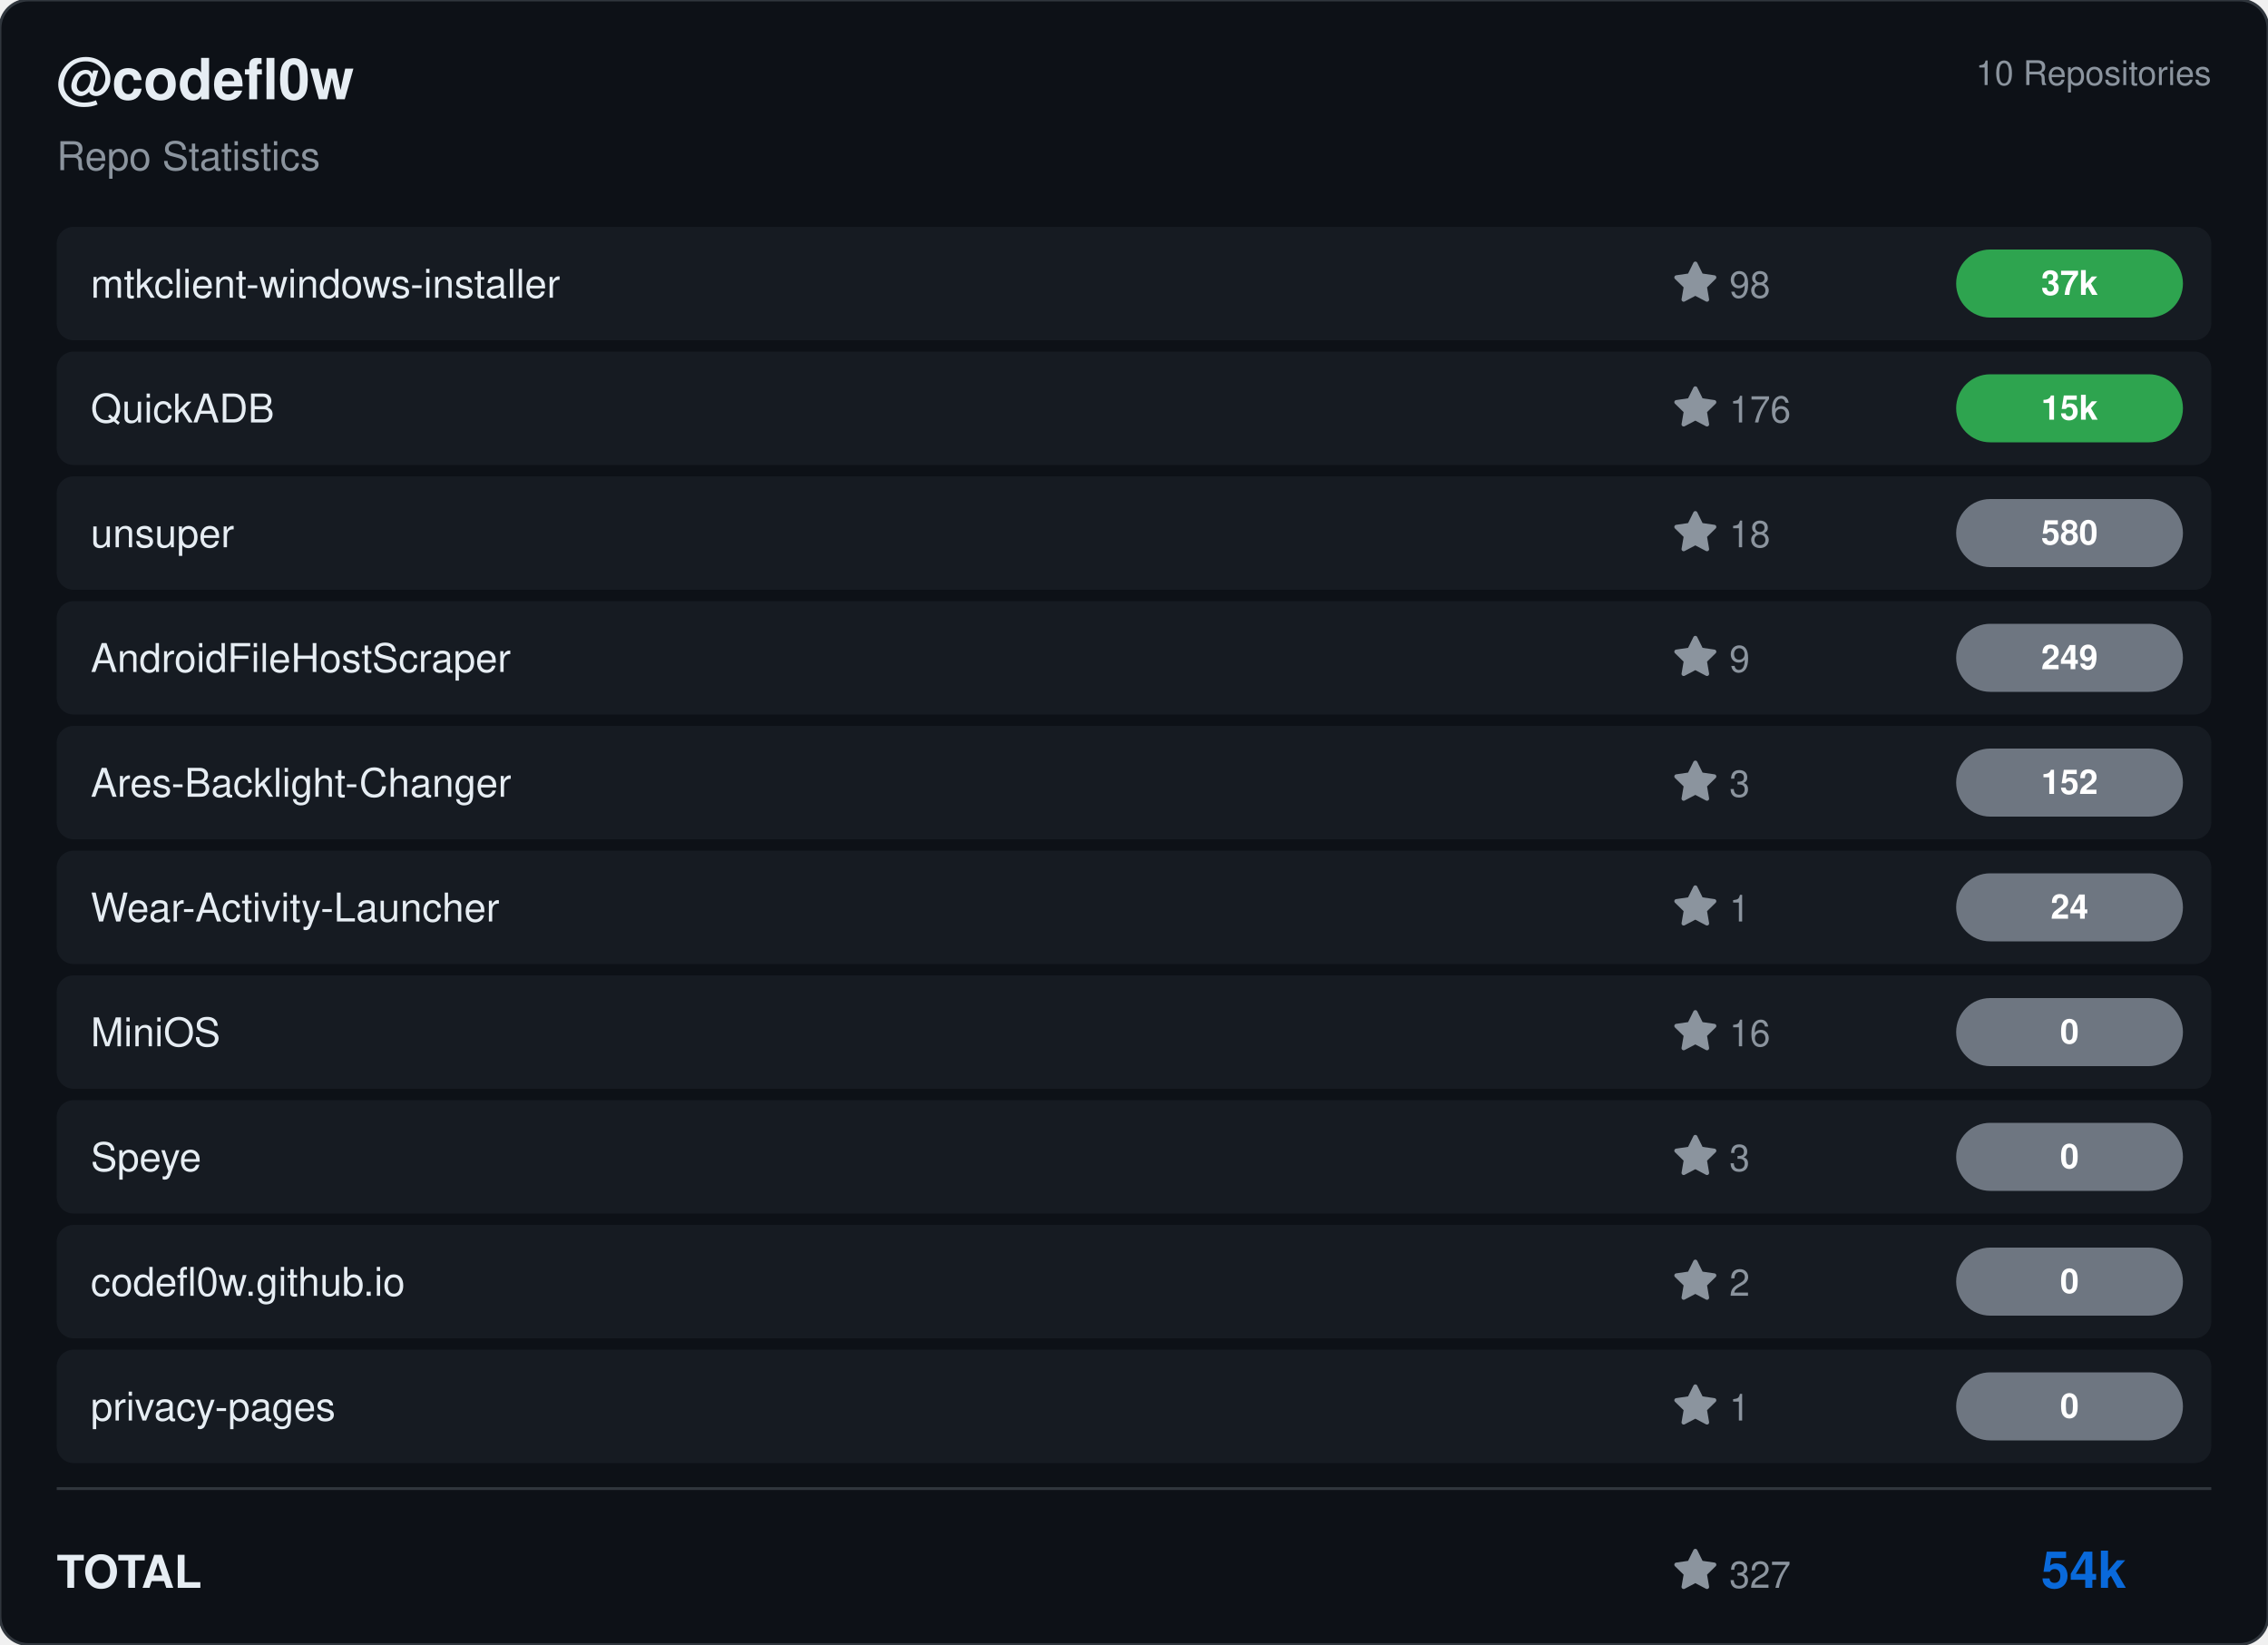
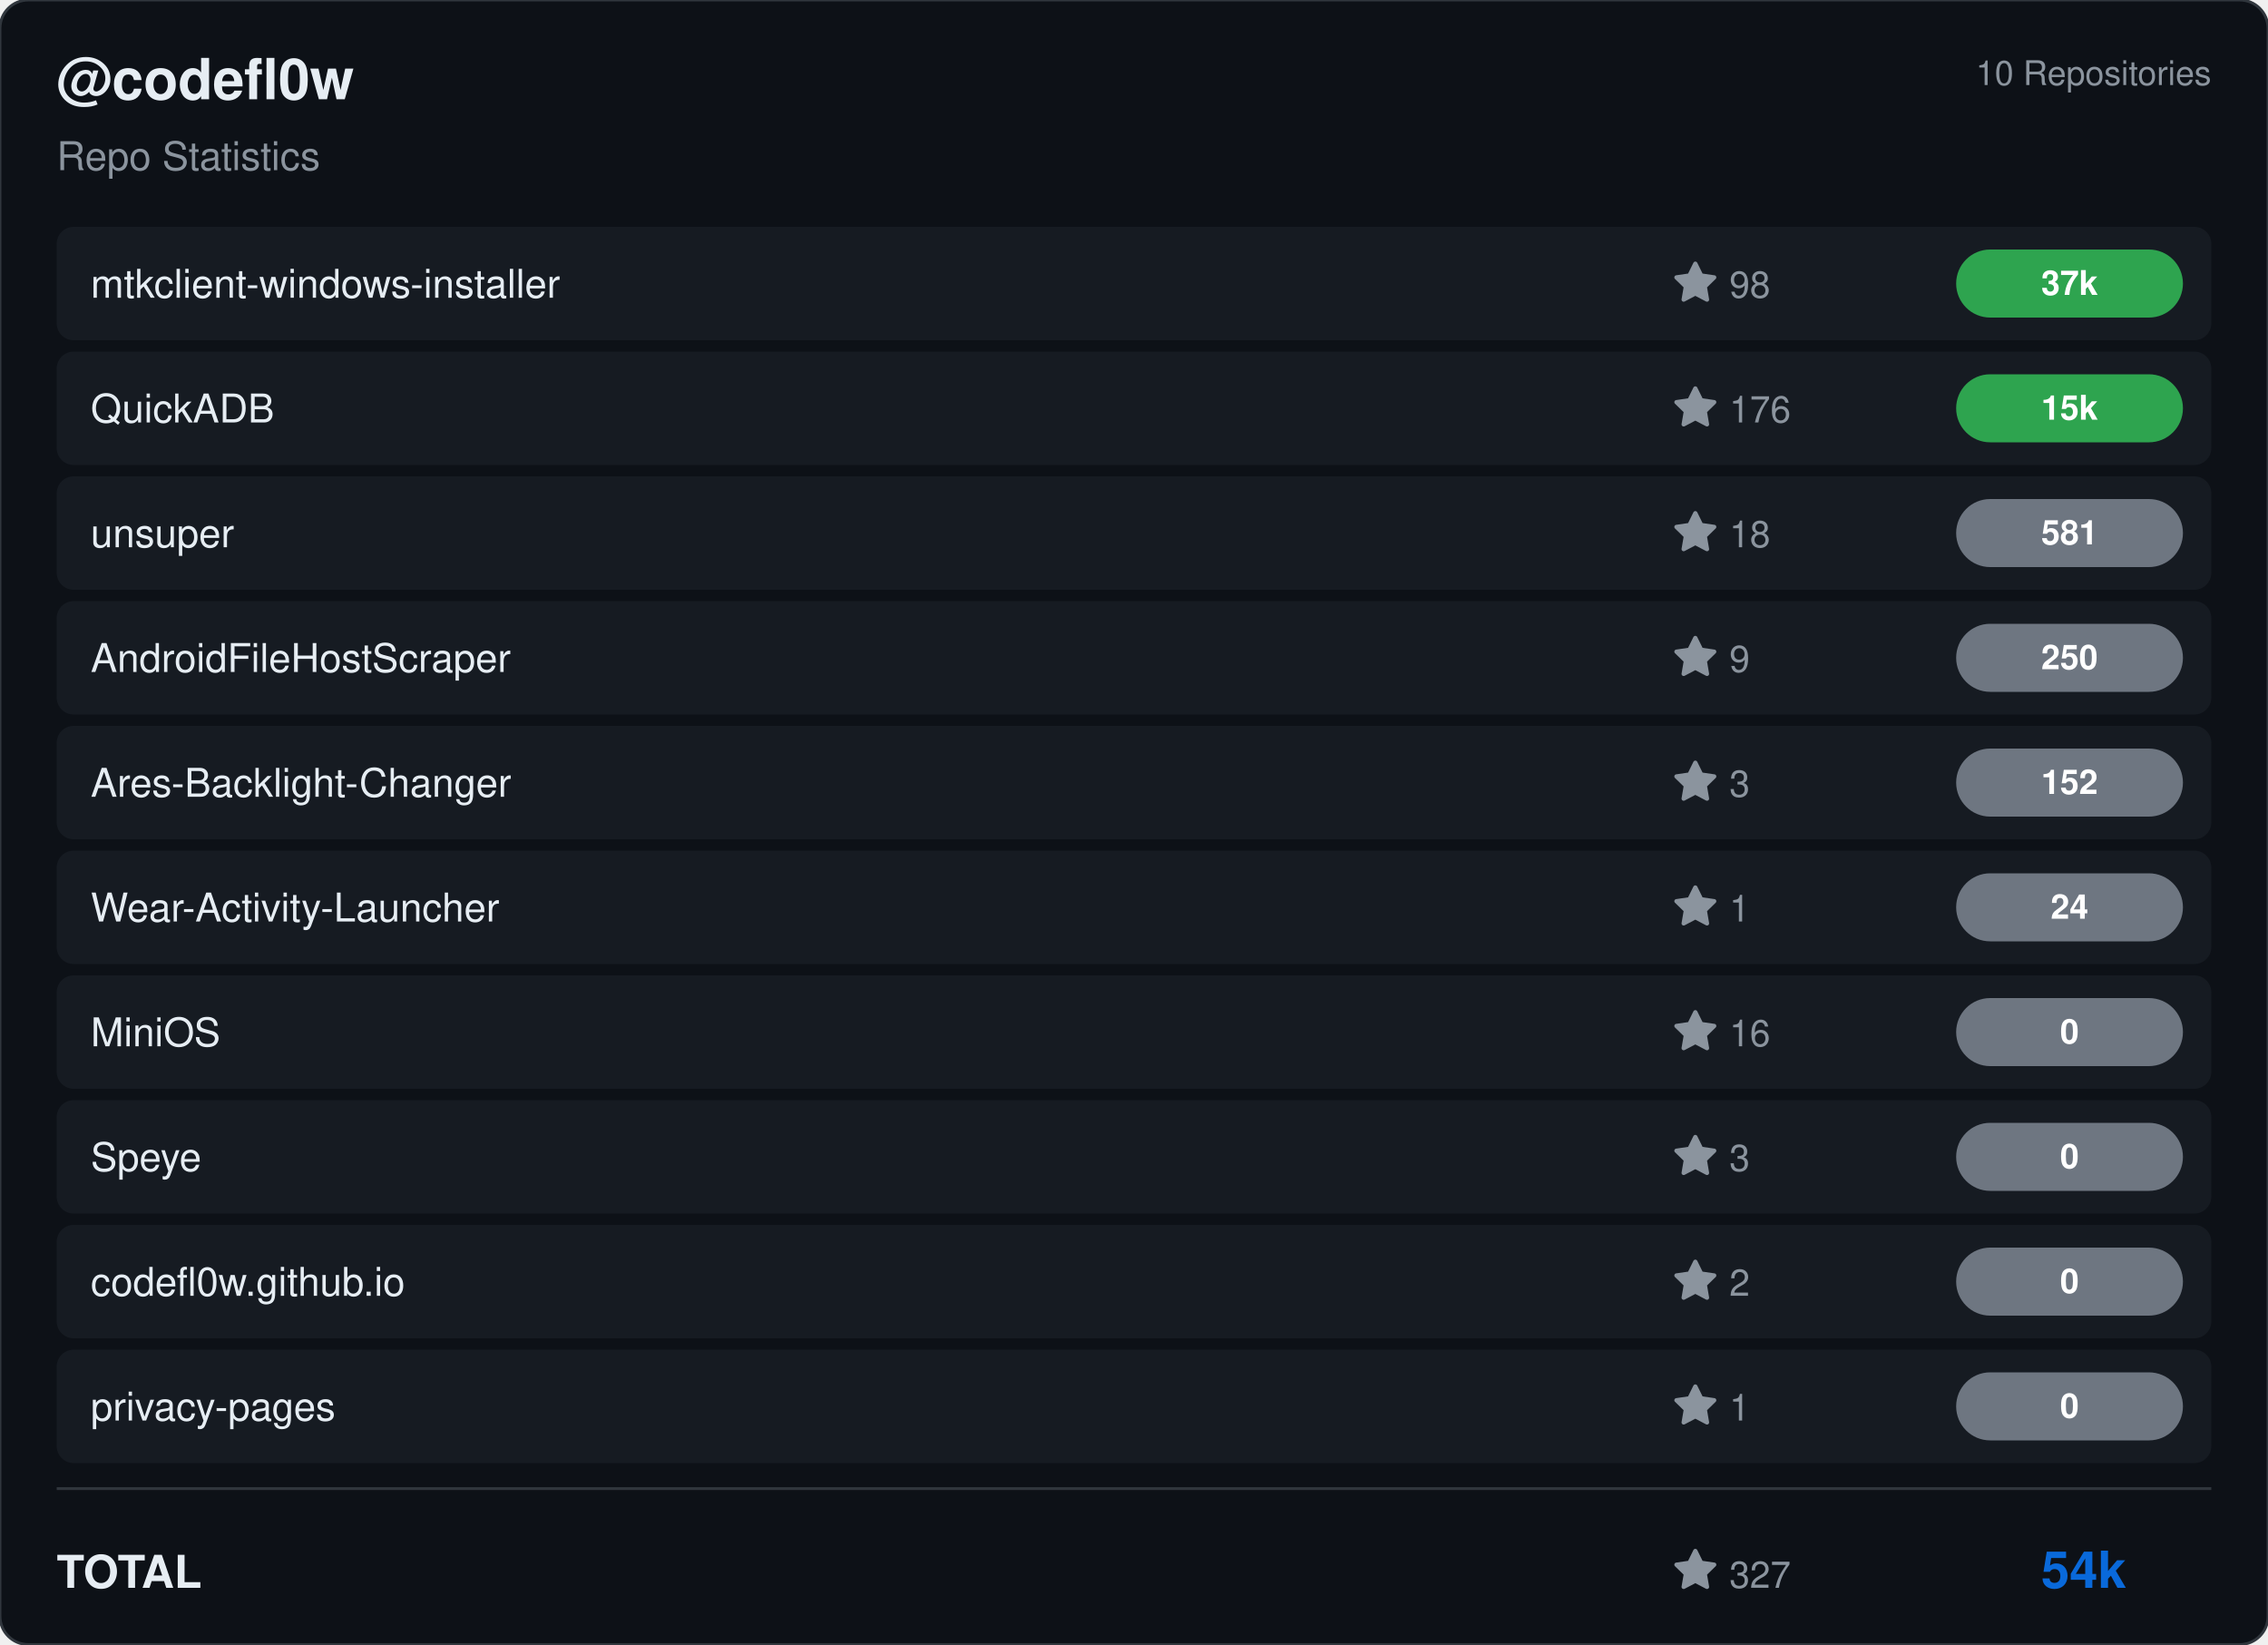
<svg xmlns="http://www.w3.org/2000/svg" viewBox="0 0 800 580" width="800" height="580">
  <rect width="800" height="580" rx="10" fill="#0d1117" stroke="#30363d" stroke-width="1" />
  <g transform="translate(20, 35)">
    <text fill="#e6edf3" font-size="20" font-family="Segoe UI, Helvetica, Arial, sans-serif" font-weight="600">@codefl0w</text>
    <text y="25" fill="#8b949e" font-size="14" font-family="Segoe UI, Helvetica, Arial, sans-serif">Repo Statistics</text>
  </g>
  <text x="780" y="30" fill="#8b949e" font-size="12" font-family="Segoe UI, Helvetica, Arial, sans-serif" text-anchor="end">10 Repositories</text>
  <rect x="20" y="80" width="760" height="40" rx="6" fill="#161b22" />
  <text x="32" y="105" fill="#e6edf3" font-size="14" font-family="Segoe UI, Helvetica, Arial, sans-serif" font-weight="500">mtkclient-windows-installer</text>
  <g transform="translate(590, 92)">
    <path d="M8 .25a.75.75 0 0 1 .673.418l1.882 3.815 4.21.612a.75.75 0 0 1 .416 1.279l-3.046 2.97.719 4.192a.751.751 0 0 1-1.088.791L8 12.347l-3.766 1.98a.75.75 0 0 1-1.088-.79l.72-4.194L.818 6.374a.75.75 0 0 1 .416-1.28l4.21-.611L7.327.668A.75.75 0 0 1 8 .25Z" fill="#8b949e" />
    <text x="20" y="13" fill="#8b949e" font-size="13" font-family="Segoe UI, Helvetica, Arial, sans-serif">98</text>
  </g>
  <rect x="690" y="88.0" width="80" height="24" rx="12" fill="#2ea44f" />
  <text x="730.0" y="104.0" fill="#ffffff" font-size="12" font-weight="bold" font-family="Segoe UI, Helvetica, Arial, sans-serif" text-anchor="middle">37k</text>
  <rect x="20" y="124" width="760" height="40" rx="6" fill="#161b22" />
  <text x="32" y="149" fill="#e6edf3" font-size="14" font-family="Segoe UI, Helvetica, Arial, sans-serif" font-weight="500">QuickADB</text>
  <g transform="translate(590, 136)">
    <path d="M8 .25a.75.75 0 0 1 .673.418l1.882 3.815 4.21.612a.75.75 0 0 1 .416 1.279l-3.046 2.97.719 4.192a.751.751 0 0 1-1.088.791L8 12.347l-3.766 1.98a.75.75 0 0 1-1.088-.79l.72-4.194L.818 6.374a.75.75 0 0 1 .416-1.28l4.21-.611L7.327.668A.75.75 0 0 1 8 .25Z" fill="#8b949e" />
    <text x="20" y="13" fill="#8b949e" font-size="13" font-family="Segoe UI, Helvetica, Arial, sans-serif">176</text>
  </g>
  <rect x="690" y="132.0" width="80" height="24" rx="12" fill="#2ea44f" />
  <text x="730.0" y="148.0" fill="#ffffff" font-size="12" font-weight="bold" font-family="Segoe UI, Helvetica, Arial, sans-serif" text-anchor="middle">15k</text>
  <rect x="20" y="168" width="760" height="40" rx="6" fill="#161b22" />
  <text x="32" y="193" fill="#e6edf3" font-size="14" font-family="Segoe UI, Helvetica, Arial, sans-serif" font-weight="500">unsuper</text>
  <g transform="translate(590, 180)">
    <path d="M8 .25a.75.75 0 0 1 .673.418l1.882 3.815 4.21.612a.75.75 0 0 1 .416 1.279l-3.046 2.97.719 4.192a.751.751 0 0 1-1.088.791L8 12.347l-3.766 1.98a.75.75 0 0 1-1.088-.79l.72-4.194L.818 6.374a.75.75 0 0 1 .416-1.28l4.21-.611L7.327.668A.75.75 0 0 1 8 .25Z" fill="#8b949e" />
    <text x="20" y="13" fill="#8b949e" font-size="13" font-family="Segoe UI, Helvetica, Arial, sans-serif">18</text>
  </g>
  <rect x="690" y="176.0" width="80" height="24" rx="12" fill="#6e7681" />
-   <text x="730.0" y="192.0" fill="#ffffff" font-size="12" font-weight="bold" font-family="Segoe UI, Helvetica, Arial, sans-serif" text-anchor="middle">580</text>
+   <text x="730.0" y="192.0" fill="#ffffff" font-size="12" font-weight="bold" font-family="Segoe UI, Helvetica, Arial, sans-serif" text-anchor="middle">581</text>
  <rect x="20" y="212" width="760" height="40" rx="6" fill="#161b22" />
  <text x="32" y="237" fill="#e6edf3" font-size="14" font-family="Segoe UI, Helvetica, Arial, sans-serif" font-weight="500">AndroidFileHostScraper</text>
  <g transform="translate(590, 224)">
    <path d="M8 .25a.75.75 0 0 1 .673.418l1.882 3.815 4.21.612a.75.75 0 0 1 .416 1.279l-3.046 2.97.719 4.192a.751.751 0 0 1-1.088.791L8 12.347l-3.766 1.98a.75.75 0 0 1-1.088-.79l.72-4.194L.818 6.374a.75.75 0 0 1 .416-1.28l4.21-.611L7.327.668A.75.75 0 0 1 8 .25Z" fill="#8b949e" />
    <text x="20" y="13" fill="#8b949e" font-size="13" font-family="Segoe UI, Helvetica, Arial, sans-serif">9</text>
  </g>
  <rect x="690" y="220.0" width="80" height="24" rx="12" fill="#6e7681" />
-   <text x="730.0" y="236.0" fill="#ffffff" font-size="12" font-weight="bold" font-family="Segoe UI, Helvetica, Arial, sans-serif" text-anchor="middle">249</text>
+   <text x="730.0" y="236.0" fill="#ffffff" font-size="12" font-weight="bold" font-family="Segoe UI, Helvetica, Arial, sans-serif" text-anchor="middle">250</text>
  <rect x="20" y="256" width="760" height="40" rx="6" fill="#161b22" />
  <text x="32" y="281" fill="#e6edf3" font-size="14" font-family="Segoe UI, Helvetica, Arial, sans-serif" font-weight="500">Ares-Backlight-Changer</text>
  <g transform="translate(590, 268)">
    <path d="M8 .25a.75.75 0 0 1 .673.418l1.882 3.815 4.21.612a.75.75 0 0 1 .416 1.279l-3.046 2.97.719 4.192a.751.751 0 0 1-1.088.791L8 12.347l-3.766 1.98a.75.75 0 0 1-1.088-.79l.72-4.194L.818 6.374a.75.75 0 0 1 .416-1.28l4.21-.611L7.327.668A.75.75 0 0 1 8 .25Z" fill="#8b949e" />
    <text x="20" y="13" fill="#8b949e" font-size="13" font-family="Segoe UI, Helvetica, Arial, sans-serif">3</text>
  </g>
  <rect x="690" y="264.0" width="80" height="24" rx="12" fill="#6e7681" />
  <text x="730.0" y="280.0" fill="#ffffff" font-size="12" font-weight="bold" font-family="Segoe UI, Helvetica, Arial, sans-serif" text-anchor="middle">152</text>
  <rect x="20" y="300" width="760" height="40" rx="6" fill="#161b22" />
  <text x="32" y="325" fill="#e6edf3" font-size="14" font-family="Segoe UI, Helvetica, Arial, sans-serif" font-weight="500">Wear-Activity-Launcher</text>
  <g transform="translate(590, 312)">
    <path d="M8 .25a.75.75 0 0 1 .673.418l1.882 3.815 4.21.612a.75.75 0 0 1 .416 1.279l-3.046 2.97.719 4.192a.751.751 0 0 1-1.088.791L8 12.347l-3.766 1.98a.75.75 0 0 1-1.088-.79l.72-4.194L.818 6.374a.75.75 0 0 1 .416-1.28l4.21-.611L7.327.668A.75.75 0 0 1 8 .25Z" fill="#8b949e" />
    <text x="20" y="13" fill="#8b949e" font-size="13" font-family="Segoe UI, Helvetica, Arial, sans-serif">1</text>
  </g>
  <rect x="690" y="308.0" width="80" height="24" rx="12" fill="#6e7681" />
  <text x="730.0" y="324.0" fill="#ffffff" font-size="12" font-weight="bold" font-family="Segoe UI, Helvetica, Arial, sans-serif" text-anchor="middle">24</text>
  <rect x="20" y="344" width="760" height="40" rx="6" fill="#161b22" />
  <text x="32" y="369" fill="#e6edf3" font-size="14" font-family="Segoe UI, Helvetica, Arial, sans-serif" font-weight="500">MiniOS</text>
  <g transform="translate(590, 356)">
    <path d="M8 .25a.75.75 0 0 1 .673.418l1.882 3.815 4.21.612a.75.75 0 0 1 .416 1.279l-3.046 2.97.719 4.192a.751.751 0 0 1-1.088.791L8 12.347l-3.766 1.98a.75.75 0 0 1-1.088-.79l.72-4.194L.818 6.374a.75.75 0 0 1 .416-1.28l4.21-.611L7.327.668A.75.75 0 0 1 8 .25Z" fill="#8b949e" />
    <text x="20" y="13" fill="#8b949e" font-size="13" font-family="Segoe UI, Helvetica, Arial, sans-serif">16</text>
  </g>
  <rect x="690" y="352.0" width="80" height="24" rx="12" fill="#6e7681" />
  <text x="730.0" y="368.0" fill="#ffffff" font-size="12" font-weight="bold" font-family="Segoe UI, Helvetica, Arial, sans-serif" text-anchor="middle">0</text>
  <rect x="20" y="388" width="760" height="40" rx="6" fill="#161b22" />
  <text x="32" y="413" fill="#e6edf3" font-size="14" font-family="Segoe UI, Helvetica, Arial, sans-serif" font-weight="500">Speye</text>
  <g transform="translate(590, 400)">
    <path d="M8 .25a.75.75 0 0 1 .673.418l1.882 3.815 4.21.612a.75.75 0 0 1 .416 1.279l-3.046 2.97.719 4.192a.751.751 0 0 1-1.088.791L8 12.347l-3.766 1.98a.75.75 0 0 1-1.088-.79l.72-4.194L.818 6.374a.75.75 0 0 1 .416-1.28l4.21-.611L7.327.668A.75.75 0 0 1 8 .25Z" fill="#8b949e" />
    <text x="20" y="13" fill="#8b949e" font-size="13" font-family="Segoe UI, Helvetica, Arial, sans-serif">3</text>
  </g>
  <rect x="690" y="396.0" width="80" height="24" rx="12" fill="#6e7681" />
  <text x="730.0" y="412.0" fill="#ffffff" font-size="12" font-weight="bold" font-family="Segoe UI, Helvetica, Arial, sans-serif" text-anchor="middle">0</text>
  <rect x="20" y="432" width="760" height="40" rx="6" fill="#161b22" />
  <text x="32" y="457" fill="#e6edf3" font-size="14" font-family="Segoe UI, Helvetica, Arial, sans-serif" font-weight="500">codefl0w.github.io</text>
  <g transform="translate(590, 444)">
    <path d="M8 .25a.75.75 0 0 1 .673.418l1.882 3.815 4.21.612a.75.75 0 0 1 .416 1.279l-3.046 2.97.719 4.192a.751.751 0 0 1-1.088.791L8 12.347l-3.766 1.98a.75.75 0 0 1-1.088-.79l.72-4.194L.818 6.374a.75.75 0 0 1 .416-1.28l4.21-.611L7.327.668A.75.75 0 0 1 8 .25Z" fill="#8b949e" />
    <text x="20" y="13" fill="#8b949e" font-size="13" font-family="Segoe UI, Helvetica, Arial, sans-serif">2</text>
  </g>
  <rect x="690" y="440.0" width="80" height="24" rx="12" fill="#6e7681" />
  <text x="730.0" y="456.0" fill="#ffffff" font-size="12" font-weight="bold" font-family="Segoe UI, Helvetica, Arial, sans-serif" text-anchor="middle">0</text>
  <rect x="20" y="476" width="760" height="40" rx="6" fill="#161b22" />
  <text x="32" y="501" fill="#e6edf3" font-size="14" font-family="Segoe UI, Helvetica, Arial, sans-serif" font-weight="500">privacy-pages</text>
  <g transform="translate(590, 488)">
    <path d="M8 .25a.75.75 0 0 1 .673.418l1.882 3.815 4.21.612a.75.75 0 0 1 .416 1.279l-3.046 2.97.719 4.192a.751.751 0 0 1-1.088.791L8 12.347l-3.766 1.98a.75.75 0 0 1-1.088-.79l.72-4.194L.818 6.374a.75.75 0 0 1 .416-1.28l4.21-.611L7.327.668A.75.75 0 0 1 8 .25Z" fill="#8b949e" />
    <text x="20" y="13" fill="#8b949e" font-size="13" font-family="Segoe UI, Helvetica, Arial, sans-serif">1</text>
  </g>
  <rect x="690" y="484.0" width="80" height="24" rx="12" fill="#6e7681" />
  <text x="730.0" y="500.0" fill="#ffffff" font-size="12" font-weight="bold" font-family="Segoe UI, Helvetica, Arial, sans-serif" text-anchor="middle">0</text>
  <line x1="20" y1="525" x2="780" y2="525" stroke="#30363d" />
  <text x="20" y="560" fill="#e6edf3" font-size="16" font-family="Segoe UI, Helvetica, Arial, sans-serif" font-weight="600">TOTAL</text>
  <g transform="translate(590, 546)">
    <path d="M8 .25a.75.75 0 0 1 .673.418l1.882 3.815 4.21.612a.75.75 0 0 1 .416 1.279l-3.046 2.97.719 4.192a.751.751 0 0 1-1.088.791L8 12.347l-3.766 1.98a.75.75 0 0 1-1.088-.79l.72-4.194L.818 6.374a.75.75 0 0 1 .416-1.28l4.21-.611L7.327.668A.75.75 0 0 1 8 .25Z" fill="#8b949e" />
    <text x="20" y="14" fill="#8b949e" font-size="13" font-family="Segoe UI, Helvetica, Arial, sans-serif">327</text>
  </g>
  <text x="750" y="560" fill="#0969da" font-size="18" font-family="Segoe UI, Helvetica, Arial, sans-serif" font-weight="bold" text-anchor="end">54k</text>
</svg>
